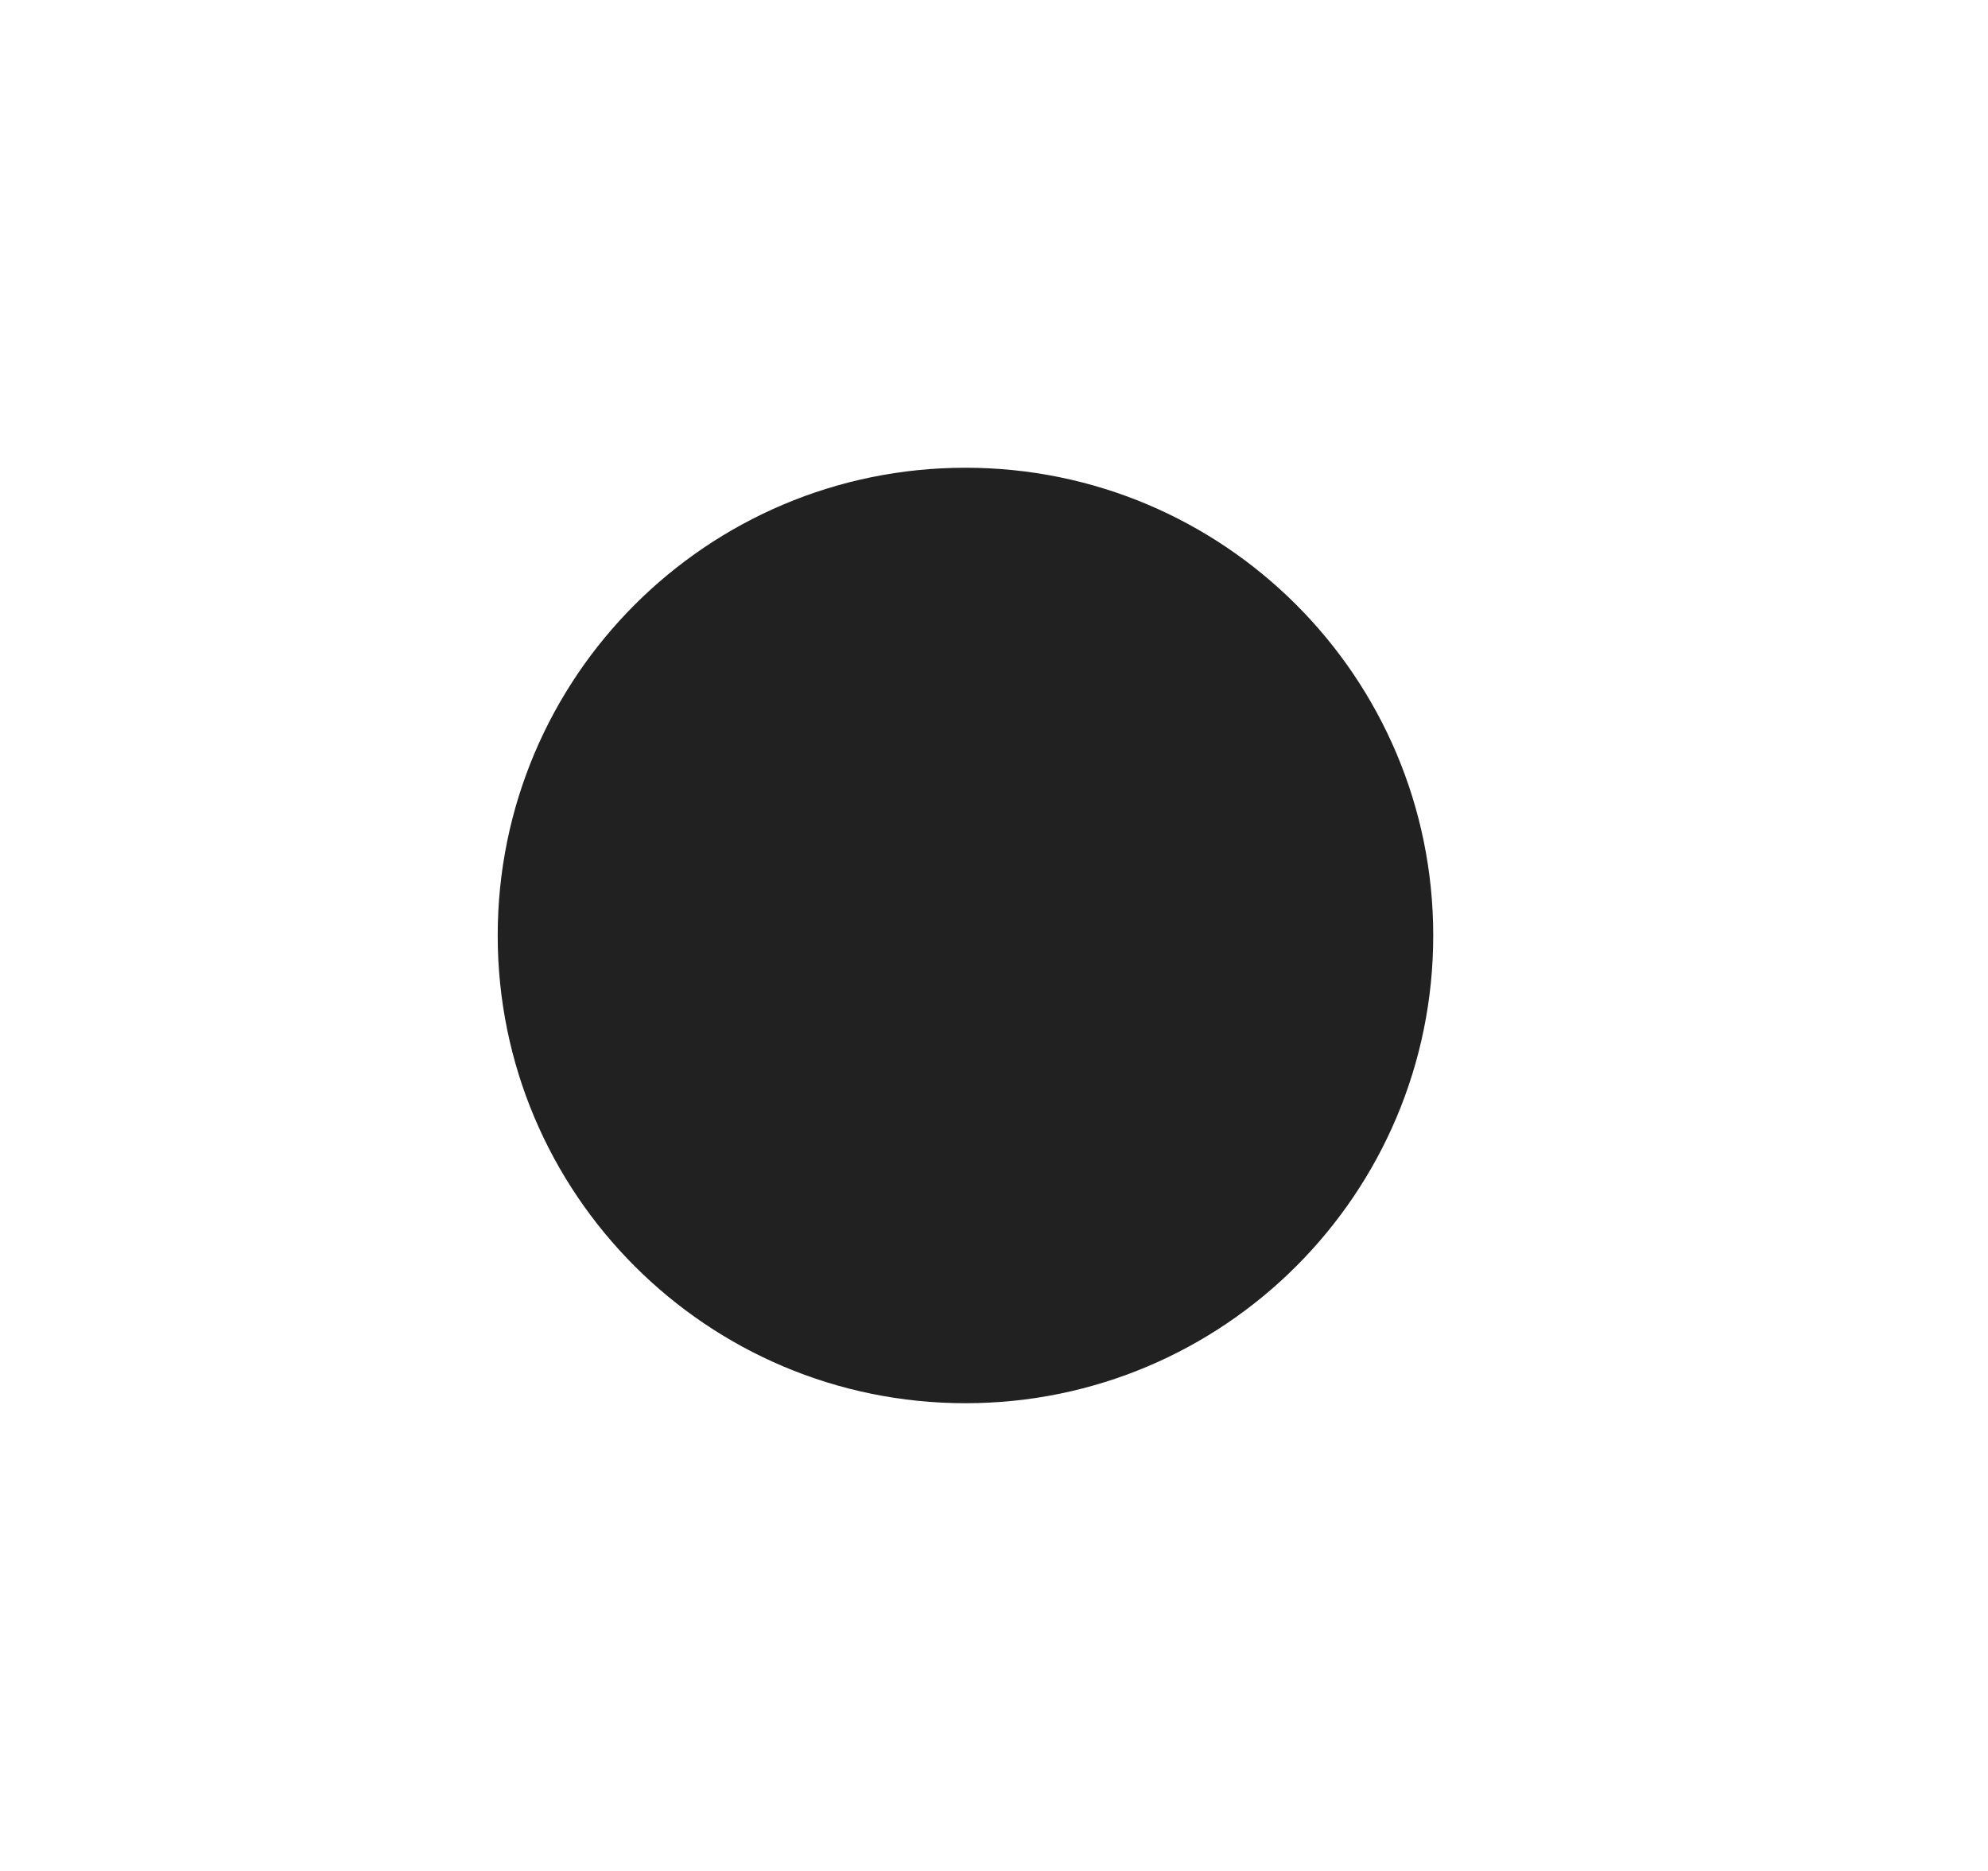
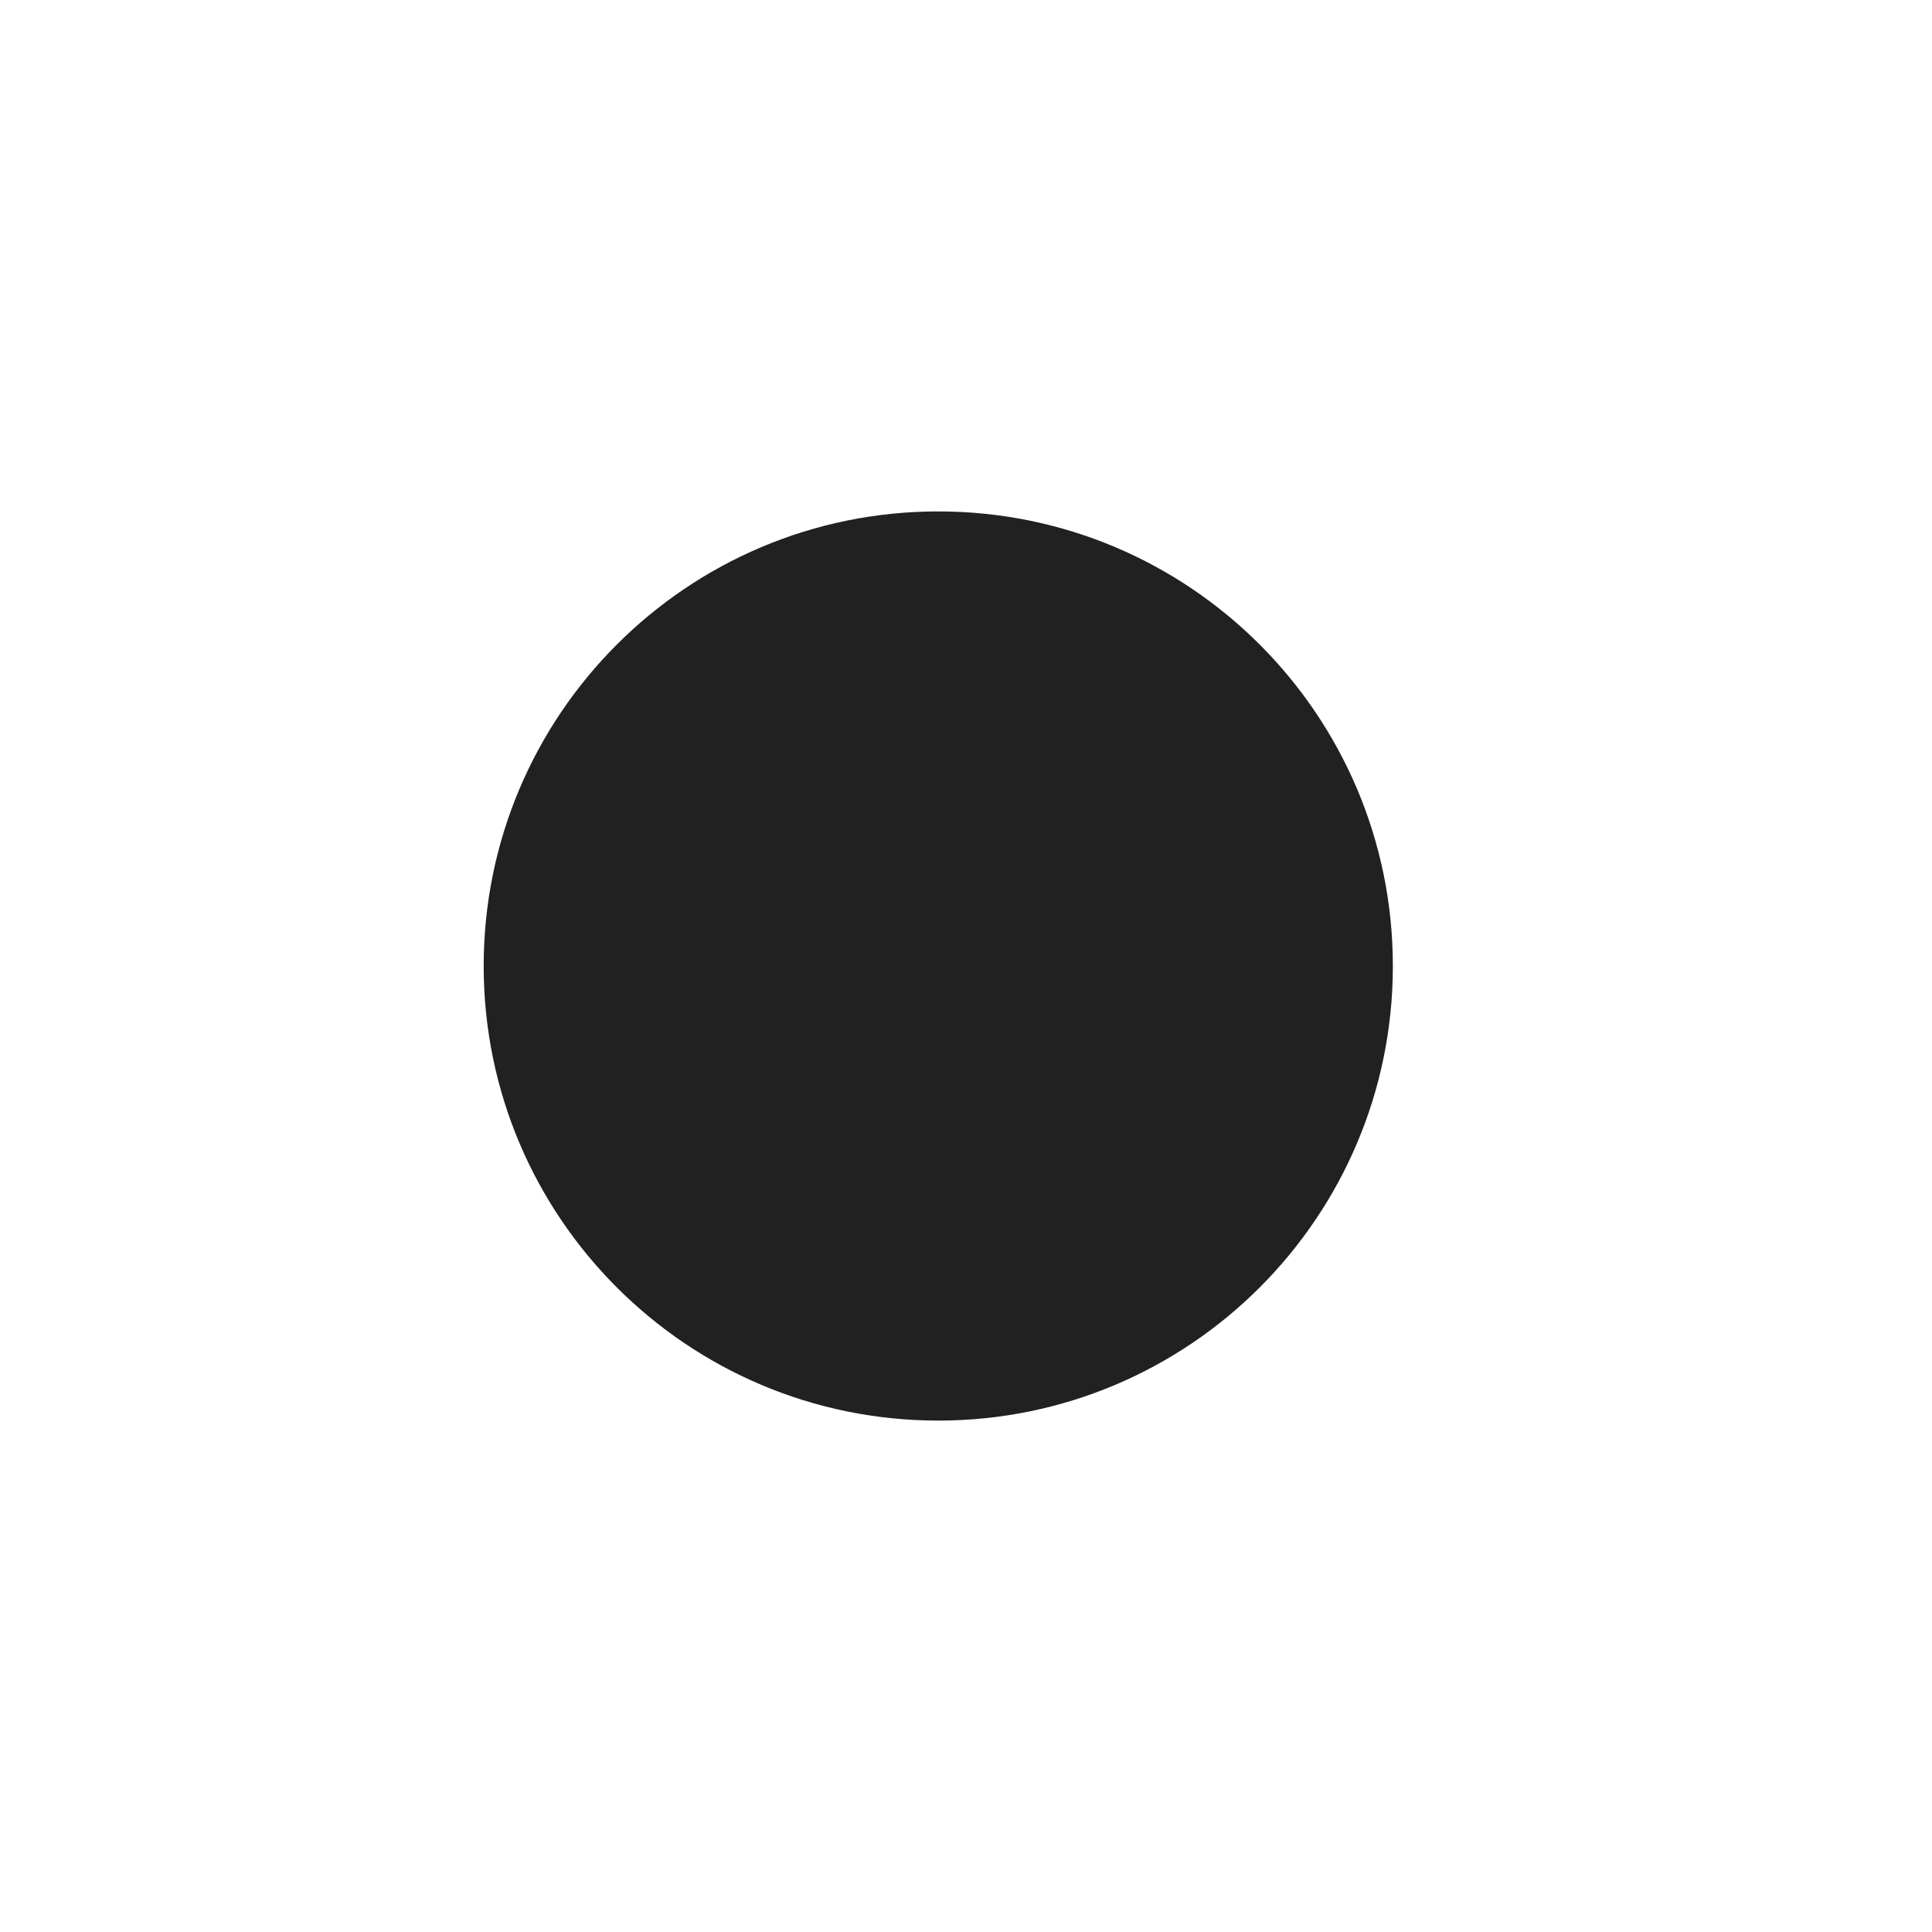
- <svg xmlns="http://www.w3.org/2000/svg" width="17" height="16" viewBox="0 0 17 16" fill="none">
+ <svg xmlns="http://www.w3.org/2000/svg" width="28" height="28" viewBox="0 0 17 16" fill="none">
  <circle cx="8.256" cy="8" r="4" fill="#212121" />
</svg>
